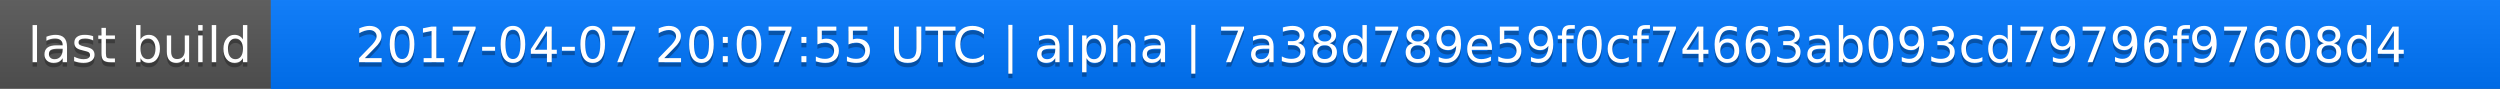
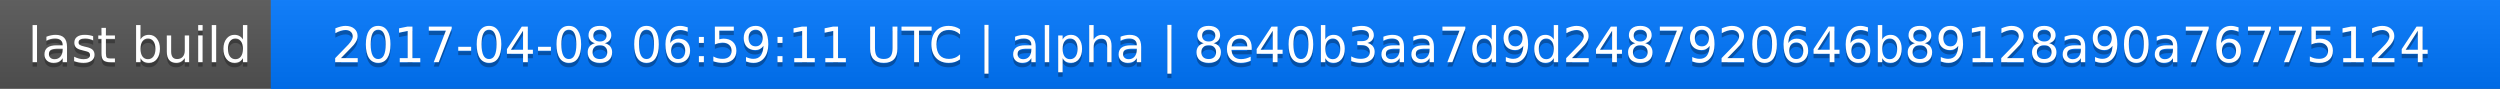
<svg xmlns="http://www.w3.org/2000/svg" width="563" height="20">
  <linearGradient id="a" x2="0" y2="100%">
    <stop offset="0" stop-color="#bbb" stop-opacity=".1" />
    <stop offset="1" stop-opacity=".1" />
  </linearGradient>
  <rect rx="0" width="563" height="20" fill="#555" />
  <rect rx="0" x="61" width="502" height="20" fill="#07f" />
  <path fill="#07f" d="M61 0h4v20h-4z" />
  <rect rx="0" width="563" height="20" fill="url(#a)" />
  <g fill="#fff" text-anchor="middle" font-family="DejaVu Sans,Verdana,Geneva,sans-serif" font-size="11">
    <text x="31.5" y="15" fill="#010101" fill-opacity=".3">last build</text>
    <text x="31.5" y="14">last build</text>
-     <text x="311" y="15" fill="#010101" fill-opacity=".3">2017-04-07 20:07:55 UTC | alpha | 7a38d789e59f0cf74663ab093cd79796f97608d4</text>
-     <text x="311" y="14">2017-04-07 20:07:55 UTC | alpha | 7a38d789e59f0cf74663ab093cd79796f97608d4</text>
+     <text x="311" y="15" fill="#010101" fill-opacity=".3">2017-04-08 06:59:11 UTC | alpha | 8e40b3aa7d9d2487920646b89128a90a76775124</text>
+     <text x="311" y="14">2017-04-08 06:59:11 UTC | alpha | 8e40b3aa7d9d2487920646b89128a90a76775124</text>
  </g>
</svg>
